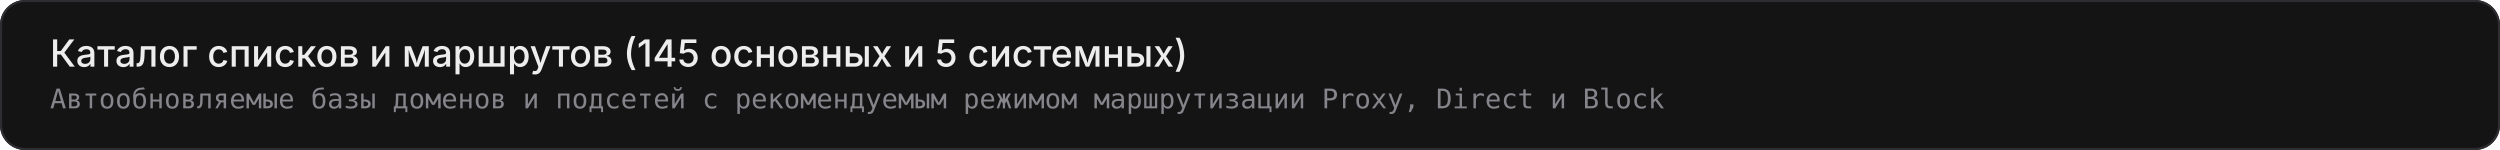
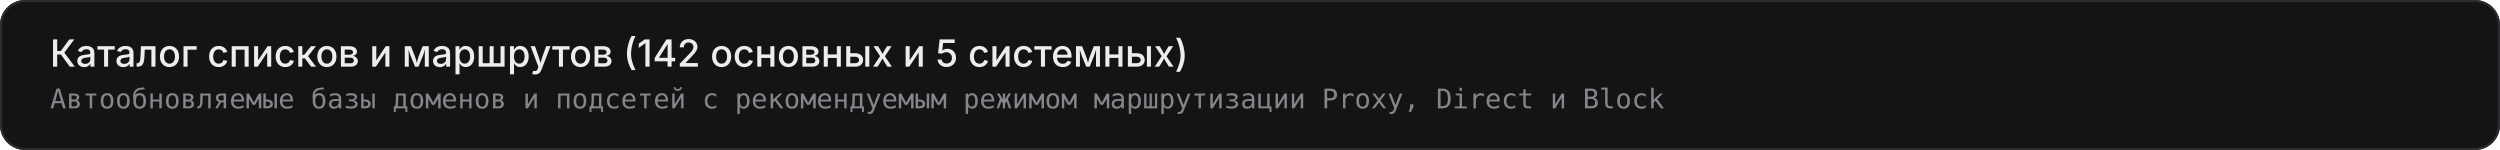
<svg xmlns="http://www.w3.org/2000/svg" width="1200" height="72" viewBox="0 0 1200 72" role="img" aria-labelledby="title desc">
  <rect width="1200" height="72" rx="12" fill="#141415" />
  <rect x="0.5" y="0.5" width="1199" height="71" rx="11.5" fill="none" stroke="#2e2e32" stroke-width="1" />
-   <text x="24" y="32" fill="#ededed" font-family="-apple-system, BlinkMacSystemFont, 'Segoe UI', Inter, sans-serif" font-size="18" font-weight="500">Каталог списков и маршрутов (145 основных и 5 системных)</text>
+   <text x="24" y="32" fill="#ededed" font-family="-apple-system, BlinkMacSystemFont, 'Segoe UI', Inter, sans-serif" font-size="18" font-weight="500">Каталог списков и маршрутов (142 основных и 5 системных)</text>
  <text x="24" y="52" fill="#85858b" font-family="ui-monospace, SFMono-Regular, Menlo, Consolas, monospace" font-size="13" font-weight="400">Автообновляемые базы доменов и подсетей с рекомендуемым режимом маршрутизации Proxy, Direct и Block</text>
</svg>
